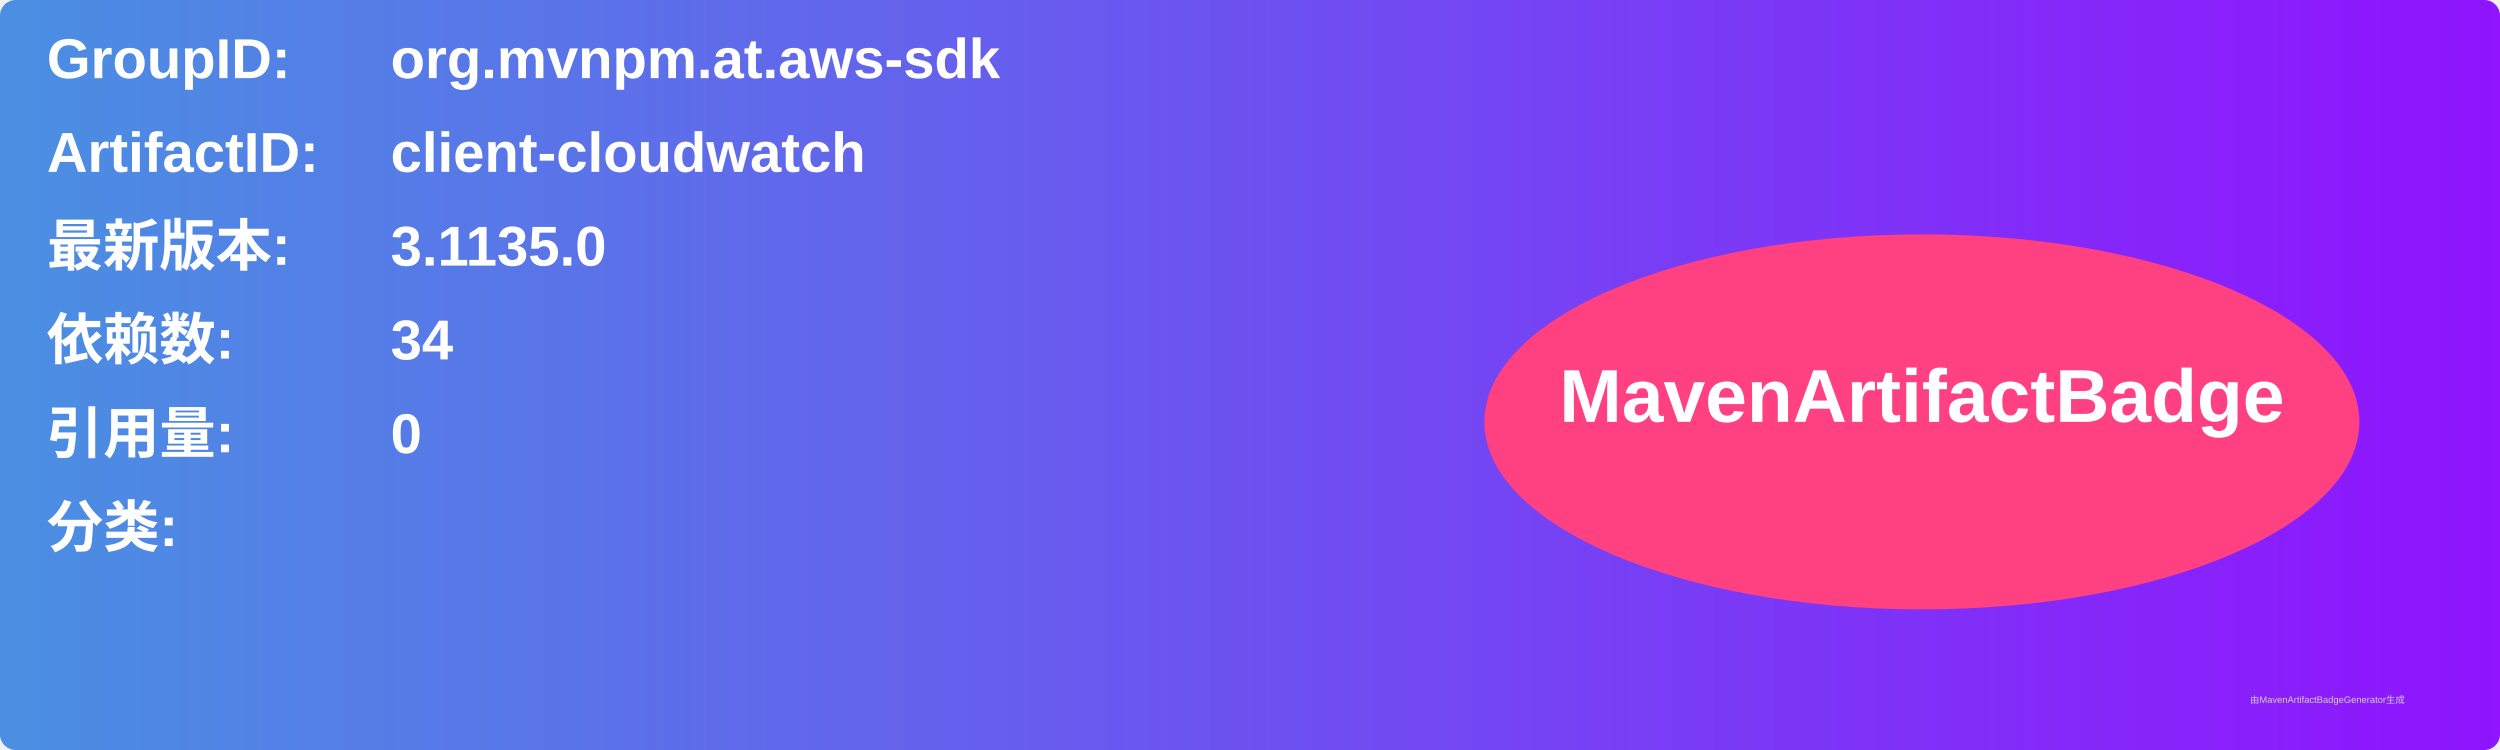
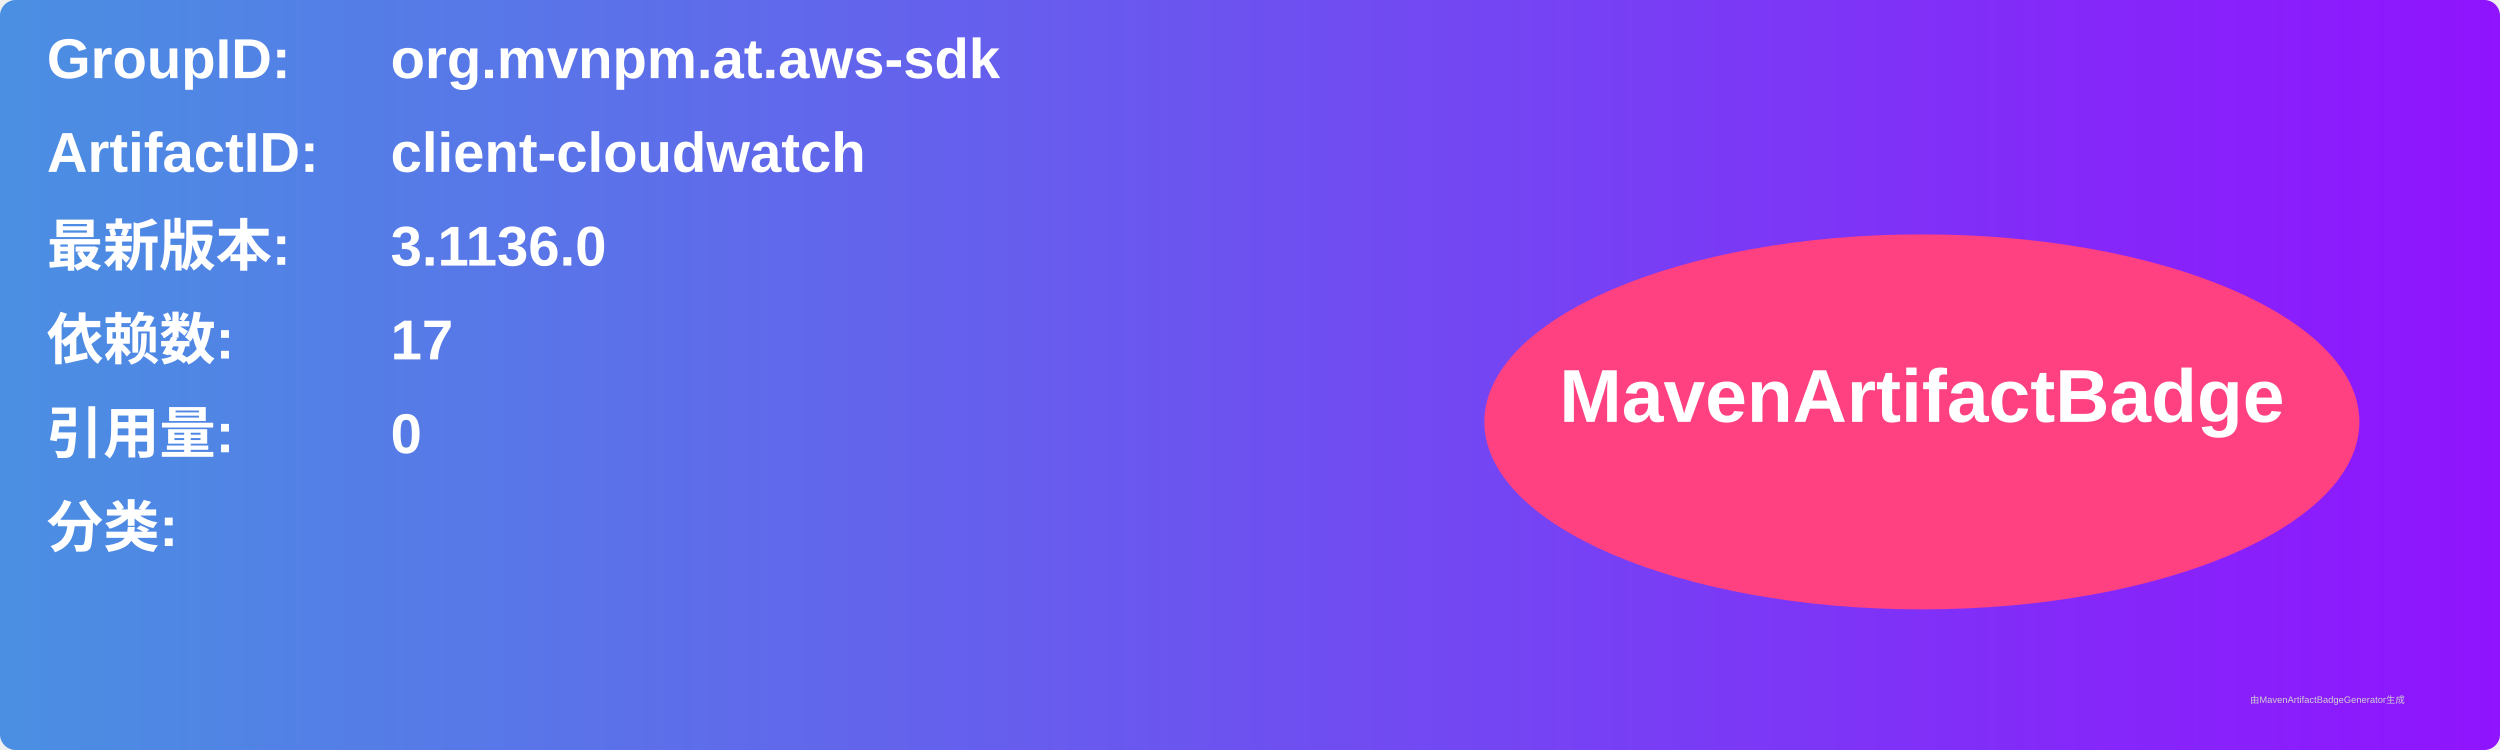
<svg xmlns="http://www.w3.org/2000/svg" width="800" height="240" viewBox="0 0 800 240">
  <linearGradient id="grad" x1="0%" y1="0%" x2="100%" y2="0%">
    <stop offset="0%" stop-color="#4a90e2" />
    <stop offset="100%" stop-color="#9013fe" />
  </linearGradient>
  <rect width="100%" height="100%" rx="5" ry="5" fill="url(#grad)" />
  <g transform="translate(15, 15)">
    <text x="0" y="10" font-family="Arial" font-size="18" fill="white" font-weight="bold" width="260">GroupID:</text>
    <text x="110" y="10" font-family="Arial" font-size="18" fill="white" font-weight="bold" width="460">org.mvnpm.at.aws-sdk</text>
    <text x="0" y="40" font-family="Arial" font-size="18" fill="white" font-weight="bold" width="260">ArtifactID:</text>
    <text x="110" y="40" font-family="Arial" font-size="18" fill="white" font-weight="bold" width="460">client-cloudwatch</text>
    <text x="0" y="70" font-family="Arial" font-size="18" fill="white" font-weight="bold">最新版本:</text>
    <text x="110" y="70" font-family="Arial" font-size="18" fill="white" font-weight="bold">
-       <tspan font-weight="bold">3.1135.0</tspan>
+       <tspan font-weight="bold">3.1136.0</tspan>
    </text>
    <text x="0" y="100" font-family="Arial" font-size="18" fill="white" font-weight="bold">依赖数: </text>
    <text x="110" y="100" font-family="Arial" font-size="18" fill="white">
-       <tspan font-weight="bold">34</tspan>
+       <tspan font-weight="bold">17</tspan>
    </text>
    <text x="0" y="130" font-family="Arial" font-size="18" fill="white" font-weight="bold">引用量: </text>
    <text x="110" y="130" font-family="Arial" font-size="18" fill="white">
      <tspan font-weight="bold">0</tspan>
    </text>
    <text x="0" y="160" font-family="Arial" font-size="18" fill="white" font-weight="bold">分类:</text>
    <text x="10" y="190" font-family="Arial" font-size="10" fill="white">
      <tspan font-weight="bold" />
    </text>
    <ellipse cx="600" cy="120" rx="140" ry="60" fill="#ff4081" />
    <text x="600" y="120" text-anchor="middle" font-family="Arial" font-size="24" fill="white" font-weight="bold">MavenArtifactBadge</text>
  </g>
  <text x="720" y="225" font-family="Arial" font-size="3" fill="#d0d0d0">由MavenArtifactBadgeGenerator生成</text>
</svg>
